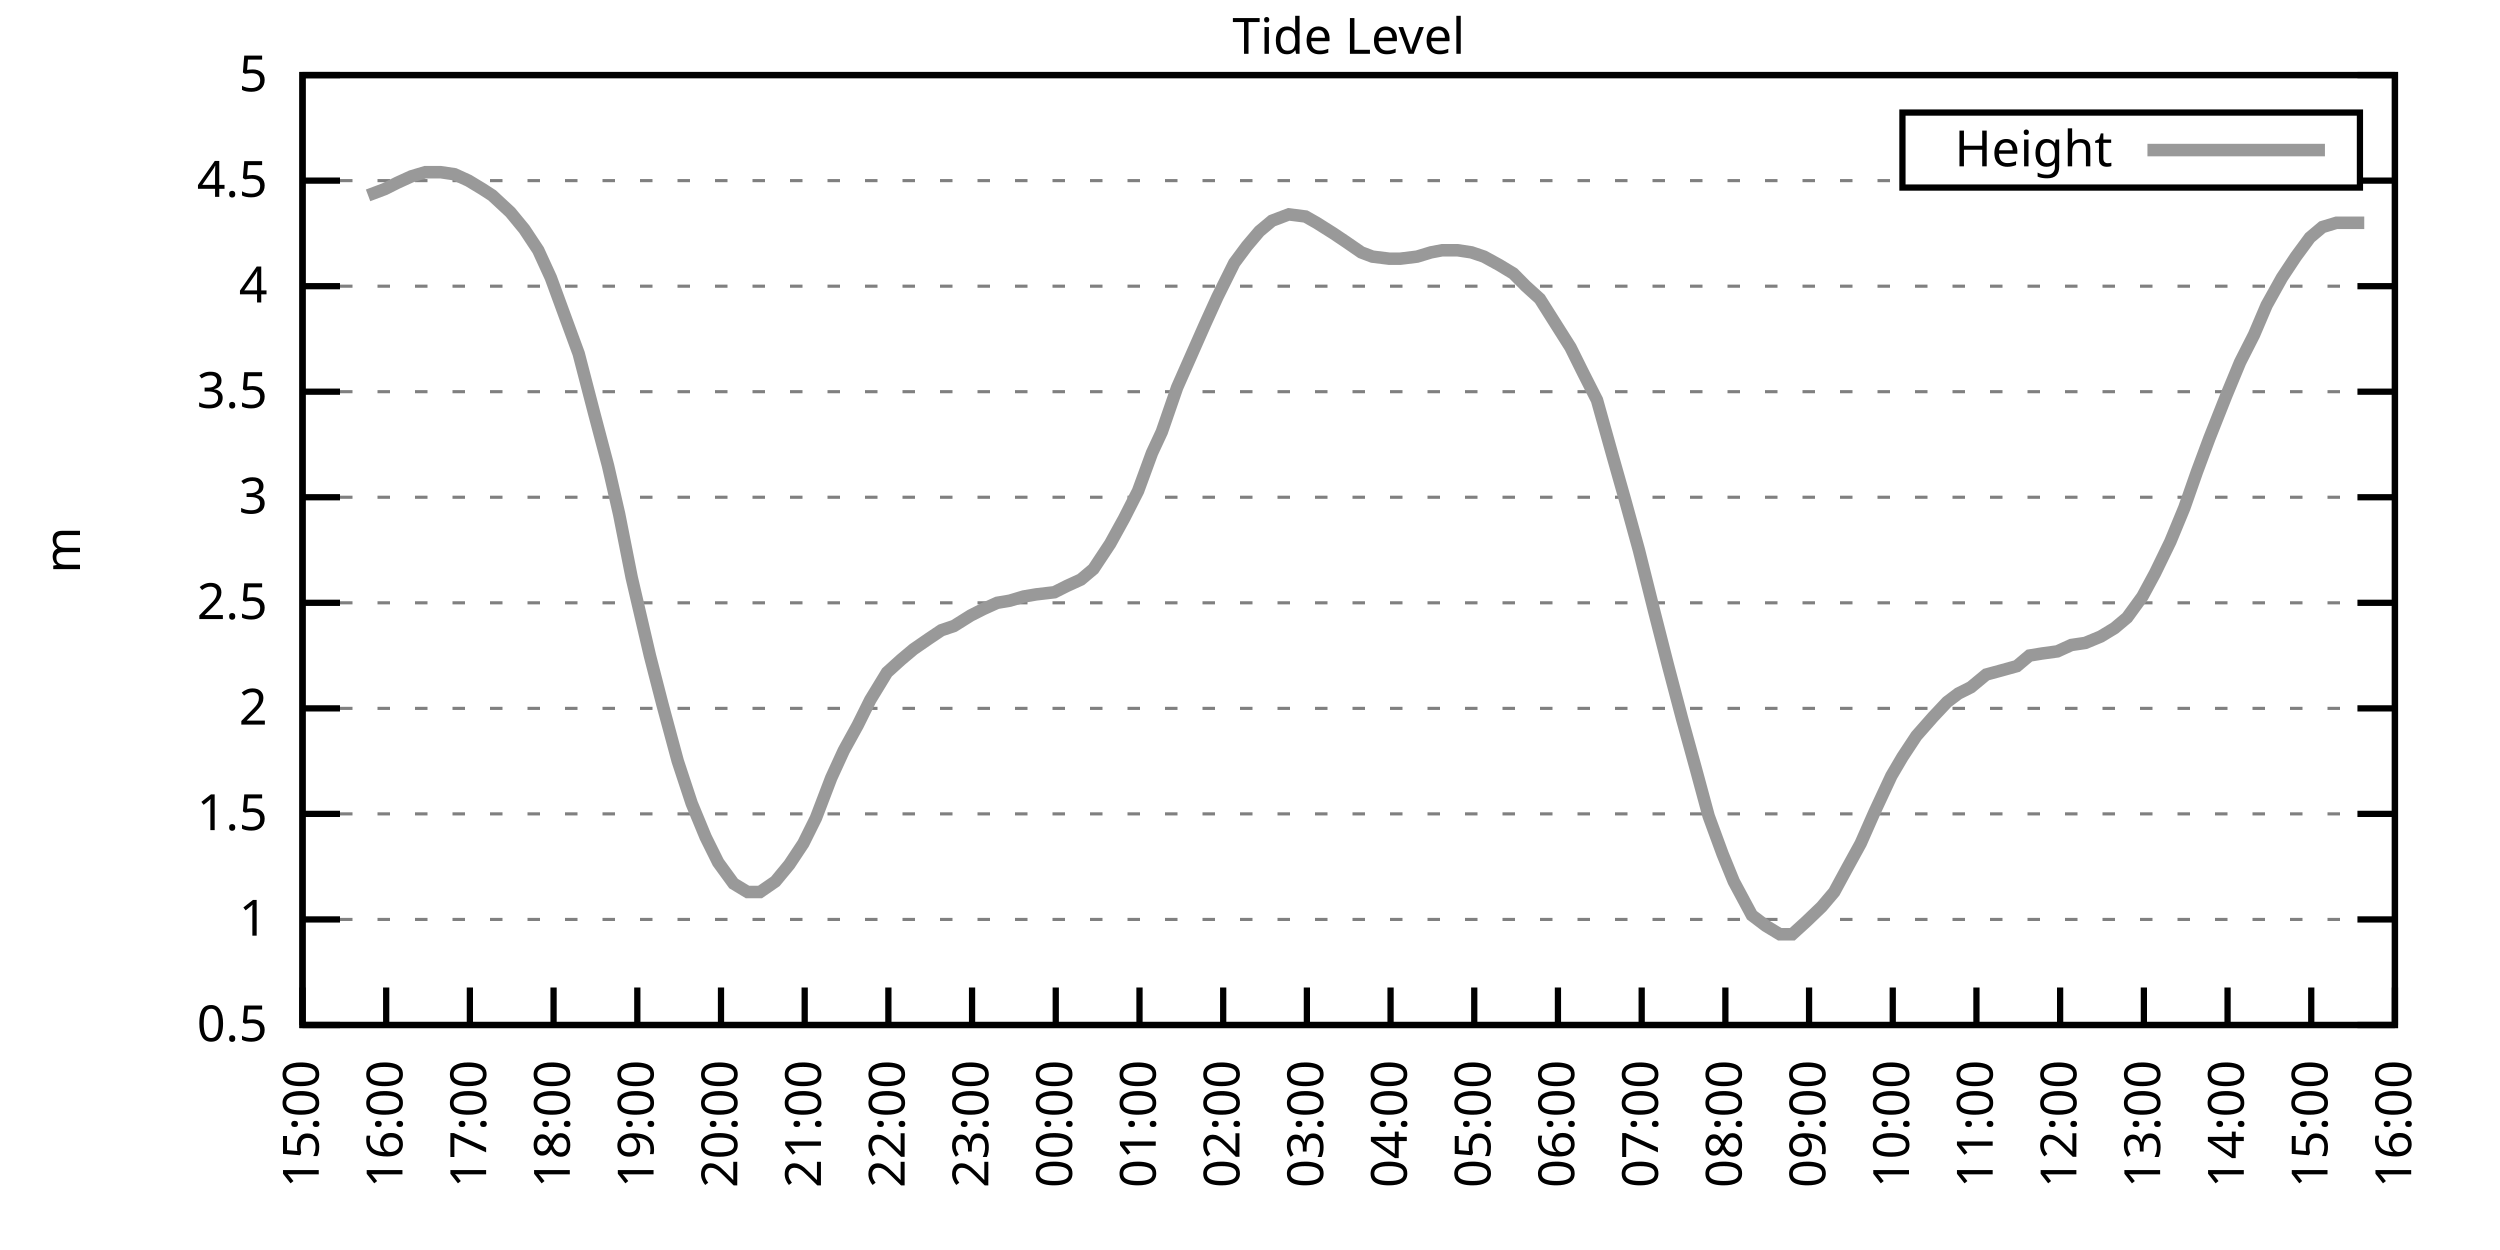
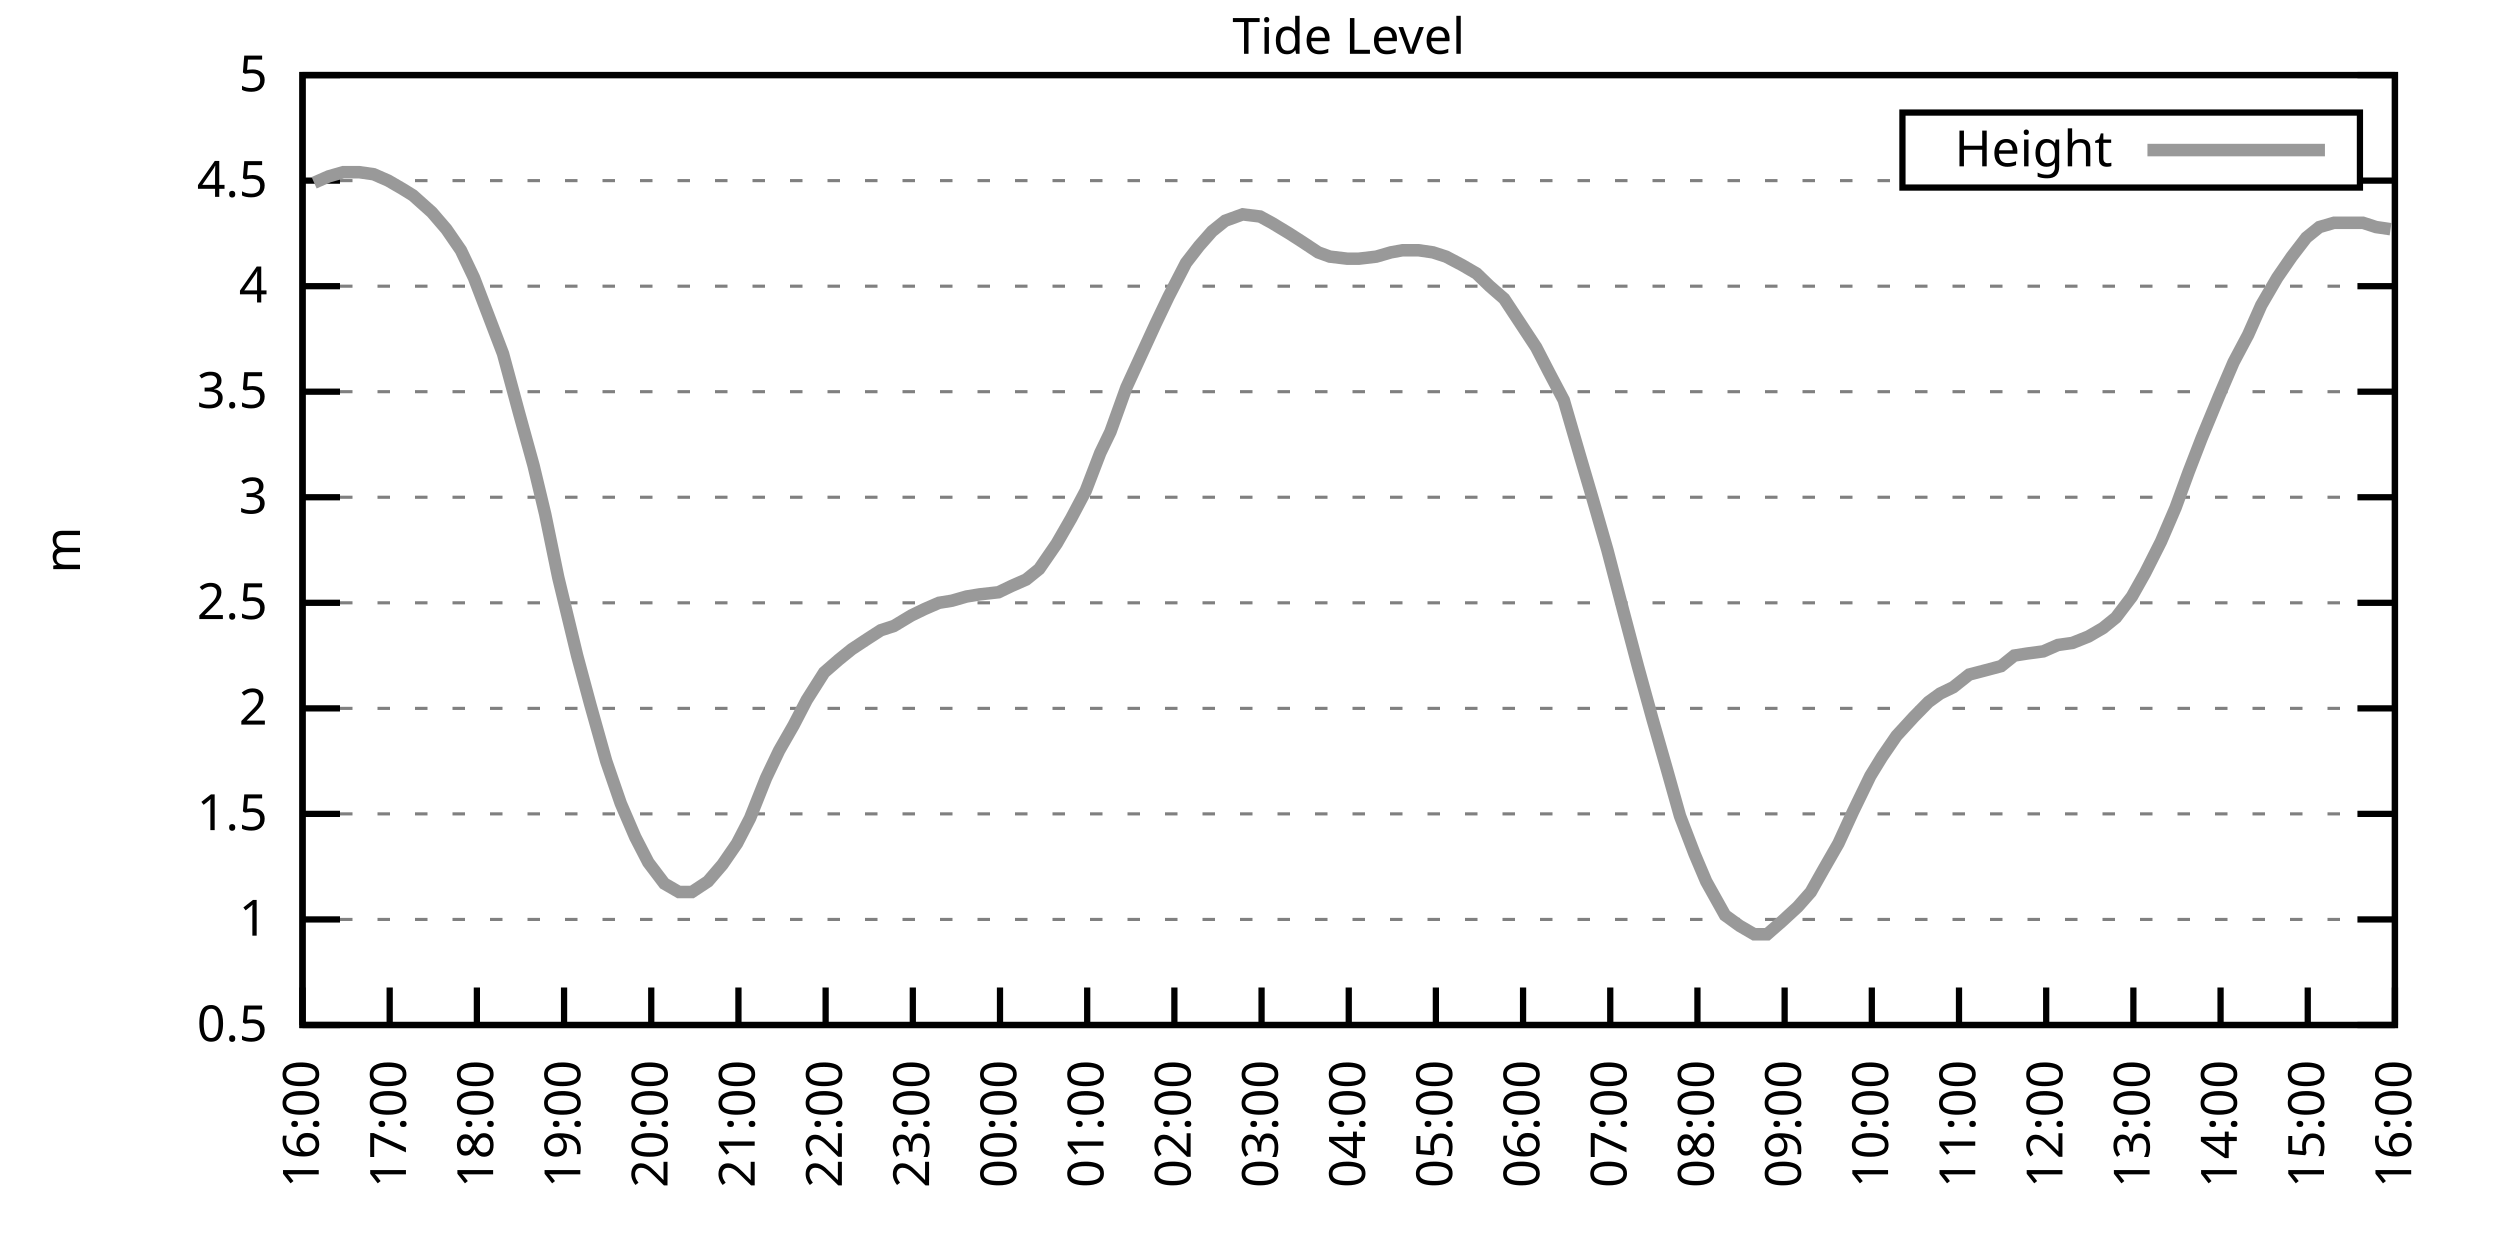
<svg xmlns="http://www.w3.org/2000/svg" xmlns:xlink="http://www.w3.org/1999/xlink" width="400" height="200" viewBox="0 0 400 200">
  <g id="gnuplot_canvas">
    <rect x="0" y="0" width="400" height="200" fill="none" />
    <defs>
      <circle id="gpDot" r="0.5" stroke-width="0.5" stroke="currentColor" />
      <path id="gpPt0" stroke-width="0.333" stroke="currentColor" d="M-1,0 h2 M0,-1 v2" />
      <path id="gpPt1" stroke-width="0.333" stroke="currentColor" d="M-1,-1 L1,1 M1,-1 L-1,1" />
      <path id="gpPt2" stroke-width="0.333" stroke="currentColor" d="M-1,0 L1,0 M0,-1 L0,1 M-1,-1 L1,1 M-1,1 L1,-1" />
      <rect id="gpPt3" stroke-width="0.333" stroke="currentColor" x="-1" y="-1" width="2" height="2" />
      <rect id="gpPt4" stroke-width="0.333" stroke="currentColor" fill="currentColor" x="-1" y="-1" width="2" height="2" />
      <circle id="gpPt5" stroke-width="0.333" stroke="currentColor" cx="0" cy="0" r="1" />
      <use xlink:href="#gpPt5" id="gpPt6" fill="currentColor" stroke="none" />
      <path id="gpPt7" stroke-width="0.333" stroke="currentColor" d="M0,-1.33 L-1.33,0.67 L1.33,0.67 z" />
      <use xlink:href="#gpPt7" id="gpPt8" fill="currentColor" stroke="none" />
      <use xlink:href="#gpPt7" id="gpPt9" stroke="currentColor" transform="rotate(180)" />
      <use xlink:href="#gpPt9" id="gpPt10" fill="currentColor" stroke="none" />
      <use xlink:href="#gpPt3" id="gpPt11" stroke="currentColor" transform="rotate(45)" />
      <use xlink:href="#gpPt11" id="gpPt12" fill="currentColor" stroke="none" />
      <path id="gpPt13" stroke-width="0.333" stroke="currentColor" d="M0,1.330 L1.265,0.411 L0.782,-1.067 L-0.782,-1.076 L-1.265,0.411 z" />
      <use xlink:href="#gpPt13" id="gpPt14" fill="currentColor" stroke="none" />
      <filter id="textbox" filterUnits="objectBoundingBox" x="0" y="0" height="1" width="1">
        <feFlood flood-color="white" flood-opacity="1" result="bgnd" />
        <feComposite in="SourceGraphic" in2="bgnd" operator="atop" />
      </filter>
      <filter id="greybox" filterUnits="objectBoundingBox" x="0" y="0" height="1" width="1">
        <feFlood flood-color="lightgrey" flood-opacity="1" result="grey" />
        <feComposite in="SourceGraphic" in2="grey" operator="atop" />
      </filter>
    </defs>
    <g fill="none" color="white" stroke="currentColor" stroke-width="1.00" stroke-linecap="butt" stroke-linejoin="miter">
</g>
    <g fill="none" color="black" stroke="currentColor" stroke-width="1.00" stroke-linecap="butt" stroke-linejoin="miter">
      <g stroke="none" shape-rendering="crispEdges">
        <polygon fill="rgb(255, 255, 255)" points="48.40,164.00 383.18,164.00 383.18,12.02 48.40,12.02 " />
      </g>
    </g>
    <g fill="none" color="black" stroke="currentColor" stroke-width="1.00" stroke-linecap="butt" stroke-linejoin="miter">
</g>
    <g fill="none" color="black" stroke="black" stroke-width="0.50" stroke-linecap="butt" stroke-linejoin="miter">
</g>
    <g fill="none" color="gray" stroke="currentColor" stroke-width="0.50" stroke-linecap="butt" stroke-linejoin="miter">
      <path stroke="gray" stroke-dasharray="2,4" class="gridline" d="M48.40,164.00 L383.19,164.00  " />
    </g>
    <g fill="none" color="gray" stroke="gray" stroke-width="1.00" stroke-linecap="butt" stroke-linejoin="miter">
</g>
    <g fill="none" color="black" stroke="currentColor" stroke-width="1.00" stroke-linecap="butt" stroke-linejoin="miter">
      <path stroke="black" d="M48.40,164.00 L54.40,164.00 M383.19,164.00 L377.19,164.00  " />
      <g transform="translate(42.80,166.60)" stroke="none" fill="black" font-family="Sans" font-size="8.00" text-anchor="end">
        <text>
          <tspan font-family="Sans"> 0.5</tspan>
        </text>
      </g>
    </g>
    <g fill="none" color="black" stroke="currentColor" stroke-width="1.00" stroke-linecap="butt" stroke-linejoin="miter">
</g>
    <g fill="none" color="black" stroke="black" stroke-width="0.50" stroke-linecap="butt" stroke-linejoin="miter">
</g>
    <g fill="none" color="gray" stroke="currentColor" stroke-width="0.50" stroke-linecap="butt" stroke-linejoin="miter">
      <path stroke="gray" stroke-dasharray="2,4" class="gridline" d="M48.40,147.11 L383.19,147.11  " />
    </g>
    <g fill="none" color="gray" stroke="gray" stroke-width="1.00" stroke-linecap="butt" stroke-linejoin="miter">
</g>
    <g fill="none" color="black" stroke="currentColor" stroke-width="1.00" stroke-linecap="butt" stroke-linejoin="miter">
      <path stroke="black" d="M48.40,147.11 L54.40,147.11 M383.19,147.11 L377.19,147.11  " />
      <g transform="translate(42.80,149.71)" stroke="none" fill="black" font-family="Sans" font-size="8.00" text-anchor="end">
        <text>
          <tspan font-family="Sans"> 1</tspan>
        </text>
      </g>
    </g>
    <g fill="none" color="black" stroke="currentColor" stroke-width="1.00" stroke-linecap="butt" stroke-linejoin="miter">
</g>
    <g fill="none" color="black" stroke="black" stroke-width="0.50" stroke-linecap="butt" stroke-linejoin="miter">
</g>
    <g fill="none" color="gray" stroke="currentColor" stroke-width="0.50" stroke-linecap="butt" stroke-linejoin="miter">
      <path stroke="gray" stroke-dasharray="2,4" class="gridline" d="M48.40,130.22 L383.19,130.22  " />
    </g>
    <g fill="none" color="gray" stroke="gray" stroke-width="1.00" stroke-linecap="butt" stroke-linejoin="miter">
</g>
    <g fill="none" color="black" stroke="currentColor" stroke-width="1.00" stroke-linecap="butt" stroke-linejoin="miter">
      <path stroke="black" d="M48.40,130.22 L54.40,130.22 M383.19,130.22 L377.19,130.22  " />
      <g transform="translate(42.80,132.82)" stroke="none" fill="black" font-family="Sans" font-size="8.00" text-anchor="end">
        <text>
          <tspan font-family="Sans"> 1.5</tspan>
        </text>
      </g>
    </g>
    <g fill="none" color="black" stroke="currentColor" stroke-width="1.00" stroke-linecap="butt" stroke-linejoin="miter">
</g>
    <g fill="none" color="black" stroke="black" stroke-width="0.50" stroke-linecap="butt" stroke-linejoin="miter">
</g>
    <g fill="none" color="gray" stroke="currentColor" stroke-width="0.50" stroke-linecap="butt" stroke-linejoin="miter">
      <path stroke="gray" stroke-dasharray="2,4" class="gridline" d="M48.40,113.34 L383.19,113.34  " />
    </g>
    <g fill="none" color="gray" stroke="gray" stroke-width="1.00" stroke-linecap="butt" stroke-linejoin="miter">
</g>
    <g fill="none" color="black" stroke="currentColor" stroke-width="1.00" stroke-linecap="butt" stroke-linejoin="miter">
      <path stroke="black" d="M48.40,113.34 L54.40,113.34 M383.19,113.34 L377.19,113.34  " />
      <g transform="translate(42.80,115.94)" stroke="none" fill="black" font-family="Sans" font-size="8.00" text-anchor="end">
        <text>
          <tspan font-family="Sans"> 2</tspan>
        </text>
      </g>
    </g>
    <g fill="none" color="black" stroke="currentColor" stroke-width="1.00" stroke-linecap="butt" stroke-linejoin="miter">
</g>
    <g fill="none" color="black" stroke="black" stroke-width="0.50" stroke-linecap="butt" stroke-linejoin="miter">
</g>
    <g fill="none" color="gray" stroke="currentColor" stroke-width="0.50" stroke-linecap="butt" stroke-linejoin="miter">
      <path stroke="gray" stroke-dasharray="2,4" class="gridline" d="M48.40,96.45 L383.19,96.45  " />
    </g>
    <g fill="none" color="gray" stroke="gray" stroke-width="1.00" stroke-linecap="butt" stroke-linejoin="miter">
</g>
    <g fill="none" color="black" stroke="currentColor" stroke-width="1.00" stroke-linecap="butt" stroke-linejoin="miter">
      <path stroke="black" d="M48.40,96.45 L54.40,96.45 M383.19,96.45 L377.19,96.45  " />
      <g transform="translate(42.80,99.05)" stroke="none" fill="black" font-family="Sans" font-size="8.00" text-anchor="end">
        <text>
          <tspan font-family="Sans"> 2.5</tspan>
        </text>
      </g>
    </g>
    <g fill="none" color="black" stroke="currentColor" stroke-width="1.00" stroke-linecap="butt" stroke-linejoin="miter">
</g>
    <g fill="none" color="black" stroke="black" stroke-width="0.50" stroke-linecap="butt" stroke-linejoin="miter">
</g>
    <g fill="none" color="gray" stroke="currentColor" stroke-width="0.50" stroke-linecap="butt" stroke-linejoin="miter">
      <path stroke="gray" stroke-dasharray="2,4" class="gridline" d="M48.40,79.56 L383.19,79.56  " />
    </g>
    <g fill="none" color="gray" stroke="gray" stroke-width="1.00" stroke-linecap="butt" stroke-linejoin="miter">
</g>
    <g fill="none" color="black" stroke="currentColor" stroke-width="1.00" stroke-linecap="butt" stroke-linejoin="miter">
      <path stroke="black" d="M48.40,79.56 L54.40,79.56 M383.19,79.56 L377.19,79.56  " />
      <g transform="translate(42.80,82.16)" stroke="none" fill="black" font-family="Sans" font-size="8.00" text-anchor="end">
        <text>
          <tspan font-family="Sans"> 3</tspan>
        </text>
      </g>
    </g>
    <g fill="none" color="black" stroke="currentColor" stroke-width="1.00" stroke-linecap="butt" stroke-linejoin="miter">
</g>
    <g fill="none" color="black" stroke="black" stroke-width="0.50" stroke-linecap="butt" stroke-linejoin="miter">
</g>
    <g fill="none" color="gray" stroke="currentColor" stroke-width="0.50" stroke-linecap="butt" stroke-linejoin="miter">
      <path stroke="gray" stroke-dasharray="2,4" class="gridline" d="M48.40,62.67 L383.19,62.67  " />
    </g>
    <g fill="none" color="gray" stroke="gray" stroke-width="1.00" stroke-linecap="butt" stroke-linejoin="miter">
</g>
    <g fill="none" color="black" stroke="currentColor" stroke-width="1.00" stroke-linecap="butt" stroke-linejoin="miter">
      <path stroke="black" d="M48.40,62.67 L54.40,62.67 M383.19,62.67 L377.19,62.67  " />
      <g transform="translate(42.80,65.27)" stroke="none" fill="black" font-family="Sans" font-size="8.00" text-anchor="end">
        <text>
          <tspan font-family="Sans"> 3.5</tspan>
        </text>
      </g>
    </g>
    <g fill="none" color="black" stroke="currentColor" stroke-width="1.00" stroke-linecap="butt" stroke-linejoin="miter">
</g>
    <g fill="none" color="black" stroke="black" stroke-width="0.50" stroke-linecap="butt" stroke-linejoin="miter">
</g>
    <g fill="none" color="gray" stroke="currentColor" stroke-width="0.50" stroke-linecap="butt" stroke-linejoin="miter">
      <path stroke="gray" stroke-dasharray="2,4" class="gridline" d="M48.40,45.79 L383.19,45.79  " />
    </g>
    <g fill="none" color="gray" stroke="gray" stroke-width="1.00" stroke-linecap="butt" stroke-linejoin="miter">
</g>
    <g fill="none" color="black" stroke="currentColor" stroke-width="1.00" stroke-linecap="butt" stroke-linejoin="miter">
      <path stroke="black" d="M48.40,45.79 L54.40,45.79 M383.19,45.79 L377.19,45.79  " />
      <g transform="translate(42.80,48.39)" stroke="none" fill="black" font-family="Sans" font-size="8.00" text-anchor="end">
        <text>
          <tspan font-family="Sans"> 4</tspan>
        </text>
      </g>
    </g>
    <g fill="none" color="black" stroke="currentColor" stroke-width="1.00" stroke-linecap="butt" stroke-linejoin="miter">
</g>
    <g fill="none" color="black" stroke="black" stroke-width="0.50" stroke-linecap="butt" stroke-linejoin="miter">
</g>
    <g fill="none" color="gray" stroke="currentColor" stroke-width="0.50" stroke-linecap="butt" stroke-linejoin="miter">
      <path stroke="gray" stroke-dasharray="2,4" class="gridline" d="M48.40,28.90 L304.39,28.90 M377.59,28.90 L383.19,28.90  " />
    </g>
    <g fill="none" color="gray" stroke="gray" stroke-width="1.00" stroke-linecap="butt" stroke-linejoin="miter">
</g>
    <g fill="none" color="black" stroke="currentColor" stroke-width="1.00" stroke-linecap="butt" stroke-linejoin="miter">
      <path stroke="black" d="M48.40,28.90 L54.40,28.90 M383.19,28.90 L377.19,28.90  " />
      <g transform="translate(42.80,31.50)" stroke="none" fill="black" font-family="Sans" font-size="8.00" text-anchor="end">
        <text>
          <tspan font-family="Sans"> 4.5</tspan>
        </text>
      </g>
    </g>
    <g fill="none" color="black" stroke="currentColor" stroke-width="1.00" stroke-linecap="butt" stroke-linejoin="miter">
</g>
    <g fill="none" color="black" stroke="black" stroke-width="0.50" stroke-linecap="butt" stroke-linejoin="miter">
</g>
    <g fill="none" color="gray" stroke="currentColor" stroke-width="0.50" stroke-linecap="butt" stroke-linejoin="miter">
      <path stroke="gray" stroke-dasharray="2,4" class="gridline" d="M48.40,12.01 L383.19,12.01  " />
    </g>
    <g fill="none" color="gray" stroke="gray" stroke-width="1.00" stroke-linecap="butt" stroke-linejoin="miter">
</g>
    <g fill="none" color="black" stroke="currentColor" stroke-width="1.00" stroke-linecap="butt" stroke-linejoin="miter">
      <path stroke="black" d="M48.40,12.01 L54.40,12.01 M383.19,12.01 L377.19,12.01  " />
      <g transform="translate(42.80,14.61)" stroke="none" fill="black" font-family="Sans" font-size="8.00" text-anchor="end">
        <text>
          <tspan font-family="Sans"> 5</tspan>
        </text>
      </g>
    </g>
    <g fill="none" color="black" stroke="currentColor" stroke-width="1.00" stroke-linecap="butt" stroke-linejoin="miter">
      <path stroke="black" d="M48.40,164.00 L48.40,158.00  " />
      <g transform="translate(51.00,169.60) rotate(270.00)" stroke="none" fill="black" font-family="Sans" font-size="8.00" text-anchor="end">
        <text>
-           <tspan font-family="Sans">15:00</tspan>
-         </text>
-       </g>
-     </g>
-     <g fill="none" color="black" stroke="currentColor" stroke-width="1.00" stroke-linecap="butt" stroke-linejoin="miter">
-       <path stroke="black" d="M61.79,164.00 L61.79,158.00  " />
-       <g transform="translate(64.39,169.60) rotate(270.00)" stroke="none" fill="black" font-family="Sans" font-size="8.00" text-anchor="end">
-         <text>
          <tspan font-family="Sans">16:00</tspan>
        </text>
      </g>
    </g>
    <g fill="none" color="black" stroke="currentColor" stroke-width="1.00" stroke-linecap="butt" stroke-linejoin="miter">
-       <path stroke="black" d="M75.18,164.00 L75.18,158.00  " />
-       <g transform="translate(77.78,169.60) rotate(270.00)" stroke="none" fill="black" font-family="Sans" font-size="8.00" text-anchor="end">
+       <path stroke="black" d="M62.35,164.00 L62.35,158.00  " />
+       <g transform="translate(64.95,169.60) rotate(270.00)" stroke="none" fill="black" font-family="Sans" font-size="8.00" text-anchor="end">
        <text>
          <tspan font-family="Sans">17:00</tspan>
        </text>
      </g>
    </g>
    <g fill="none" color="black" stroke="currentColor" stroke-width="1.00" stroke-linecap="butt" stroke-linejoin="miter">
-       <path stroke="black" d="M88.57,164.00 L88.57,158.00  " />
-       <g transform="translate(91.17,169.60) rotate(270.00)" stroke="none" fill="black" font-family="Sans" font-size="8.00" text-anchor="end">
+       <path stroke="black" d="M76.30,164.00 L76.30,158.00  " />
+       <g transform="translate(78.90,169.60) rotate(270.00)" stroke="none" fill="black" font-family="Sans" font-size="8.00" text-anchor="end">
        <text>
          <tspan font-family="Sans">18:00</tspan>
        </text>
      </g>
    </g>
    <g fill="none" color="black" stroke="currentColor" stroke-width="1.00" stroke-linecap="butt" stroke-linejoin="miter">
-       <path stroke="black" d="M101.97,164.00 L101.97,158.00  " />
-       <g transform="translate(104.57,169.60) rotate(270.00)" stroke="none" fill="black" font-family="Sans" font-size="8.00" text-anchor="end">
+       <path stroke="black" d="M90.25,164.00 L90.25,158.00  " />
+       <g transform="translate(92.85,169.60) rotate(270.00)" stroke="none" fill="black" font-family="Sans" font-size="8.00" text-anchor="end">
        <text>
          <tspan font-family="Sans">19:00</tspan>
        </text>
      </g>
    </g>
    <g fill="none" color="black" stroke="currentColor" stroke-width="1.00" stroke-linecap="butt" stroke-linejoin="miter">
-       <path stroke="black" d="M115.36,164.00 L115.36,158.00  " />
-       <g transform="translate(117.96,169.60) rotate(270.00)" stroke="none" fill="black" font-family="Sans" font-size="8.00" text-anchor="end">
+       <path stroke="black" d="M104.20,164.00 L104.20,158.00  " />
+       <g transform="translate(106.80,169.60) rotate(270.00)" stroke="none" fill="black" font-family="Sans" font-size="8.00" text-anchor="end">
        <text>
          <tspan font-family="Sans">20:00</tspan>
        </text>
      </g>
    </g>
    <g fill="none" color="black" stroke="currentColor" stroke-width="1.00" stroke-linecap="butt" stroke-linejoin="miter">
-       <path stroke="black" d="M128.75,164.00 L128.75,158.00  " />
-       <g transform="translate(131.35,169.60) rotate(270.00)" stroke="none" fill="black" font-family="Sans" font-size="8.00" text-anchor="end">
+       <path stroke="black" d="M118.15,164.00 L118.15,158.00  " />
+       <g transform="translate(120.75,169.60) rotate(270.00)" stroke="none" fill="black" font-family="Sans" font-size="8.00" text-anchor="end">
        <text>
          <tspan font-family="Sans">21:00</tspan>
        </text>
      </g>
    </g>
    <g fill="none" color="black" stroke="currentColor" stroke-width="1.00" stroke-linecap="butt" stroke-linejoin="miter">
-       <path stroke="black" d="M142.14,164.00 L142.14,158.00  " />
-       <g transform="translate(144.74,169.60) rotate(270.00)" stroke="none" fill="black" font-family="Sans" font-size="8.00" text-anchor="end">
+       <path stroke="black" d="M132.10,164.00 L132.10,158.00  " />
+       <g transform="translate(134.70,169.60) rotate(270.00)" stroke="none" fill="black" font-family="Sans" font-size="8.00" text-anchor="end">
        <text>
          <tspan font-family="Sans">22:00</tspan>
        </text>
      </g>
    </g>
    <g fill="none" color="black" stroke="currentColor" stroke-width="1.00" stroke-linecap="butt" stroke-linejoin="miter">
-       <path stroke="black" d="M155.53,164.00 L155.53,158.00  " />
-       <g transform="translate(158.13,169.60) rotate(270.00)" stroke="none" fill="black" font-family="Sans" font-size="8.00" text-anchor="end">
+       <path stroke="black" d="M146.05,164.00 L146.05,158.00  " />
+       <g transform="translate(148.65,169.60) rotate(270.00)" stroke="none" fill="black" font-family="Sans" font-size="8.00" text-anchor="end">
        <text>
          <tspan font-family="Sans">23:00</tspan>
        </text>
      </g>
    </g>
    <g fill="none" color="black" stroke="currentColor" stroke-width="1.00" stroke-linecap="butt" stroke-linejoin="miter">
-       <path stroke="black" d="M168.92,164.00 L168.92,158.00  " />
-       <g transform="translate(171.52,169.60) rotate(270.00)" stroke="none" fill="black" font-family="Sans" font-size="8.00" text-anchor="end">
+       <path stroke="black" d="M160.00,164.00 L160.00,158.00  " />
+       <g transform="translate(162.60,169.60) rotate(270.00)" stroke="none" fill="black" font-family="Sans" font-size="8.00" text-anchor="end">
        <text>
          <tspan font-family="Sans">00:00</tspan>
        </text>
      </g>
    </g>
    <g fill="none" color="black" stroke="currentColor" stroke-width="1.00" stroke-linecap="butt" stroke-linejoin="miter">
-       <path stroke="black" d="M182.32,164.00 L182.32,158.00  " />
-       <g transform="translate(184.92,169.60) rotate(270.00)" stroke="none" fill="black" font-family="Sans" font-size="8.00" text-anchor="end">
+       <path stroke="black" d="M173.95,164.00 L173.95,158.00  " />
+       <g transform="translate(176.55,169.60) rotate(270.00)" stroke="none" fill="black" font-family="Sans" font-size="8.00" text-anchor="end">
        <text>
          <tspan font-family="Sans">01:00</tspan>
        </text>
      </g>
    </g>
    <g fill="none" color="black" stroke="currentColor" stroke-width="1.00" stroke-linecap="butt" stroke-linejoin="miter">
-       <path stroke="black" d="M195.71,164.00 L195.71,158.00  " />
-       <g transform="translate(198.31,169.60) rotate(270.00)" stroke="none" fill="black" font-family="Sans" font-size="8.00" text-anchor="end">
+       <path stroke="black" d="M187.90,164.00 L187.90,158.00  " />
+       <g transform="translate(190.50,169.60) rotate(270.00)" stroke="none" fill="black" font-family="Sans" font-size="8.00" text-anchor="end">
        <text>
          <tspan font-family="Sans">02:00</tspan>
        </text>
      </g>
    </g>
    <g fill="none" color="black" stroke="currentColor" stroke-width="1.00" stroke-linecap="butt" stroke-linejoin="miter">
-       <path stroke="black" d="M209.10,164.00 L209.10,158.00  " />
-       <g transform="translate(211.70,169.60) rotate(270.00)" stroke="none" fill="black" font-family="Sans" font-size="8.00" text-anchor="end">
+       <path stroke="black" d="M201.85,164.00 L201.85,158.00  " />
+       <g transform="translate(204.45,169.60) rotate(270.00)" stroke="none" fill="black" font-family="Sans" font-size="8.00" text-anchor="end">
        <text>
          <tspan font-family="Sans">03:00</tspan>
        </text>
      </g>
    </g>
    <g fill="none" color="black" stroke="currentColor" stroke-width="1.00" stroke-linecap="butt" stroke-linejoin="miter">
-       <path stroke="black" d="M222.49,164.00 L222.49,158.00  " />
-       <g transform="translate(225.09,169.60) rotate(270.00)" stroke="none" fill="black" font-family="Sans" font-size="8.00" text-anchor="end">
+       <path stroke="black" d="M215.80,164.00 L215.80,158.00  " />
+       <g transform="translate(218.40,169.60) rotate(270.00)" stroke="none" fill="black" font-family="Sans" font-size="8.00" text-anchor="end">
        <text>
          <tspan font-family="Sans">04:00</tspan>
        </text>
      </g>
    </g>
    <g fill="none" color="black" stroke="currentColor" stroke-width="1.00" stroke-linecap="butt" stroke-linejoin="miter">
-       <path stroke="black" d="M235.88,164.00 L235.88,158.00  " />
-       <g transform="translate(238.48,169.60) rotate(270.00)" stroke="none" fill="black" font-family="Sans" font-size="8.00" text-anchor="end">
+       <path stroke="black" d="M229.74,164.00 L229.74,158.00  " />
+       <g transform="translate(232.34,169.60) rotate(270.00)" stroke="none" fill="black" font-family="Sans" font-size="8.00" text-anchor="end">
        <text>
          <tspan font-family="Sans">05:00</tspan>
        </text>
      </g>
    </g>
    <g fill="none" color="black" stroke="currentColor" stroke-width="1.00" stroke-linecap="butt" stroke-linejoin="miter">
-       <path stroke="black" d="M249.27,164.00 L249.27,158.00  " />
-       <g transform="translate(251.87,169.60) rotate(270.00)" stroke="none" fill="black" font-family="Sans" font-size="8.00" text-anchor="end">
+       <path stroke="black" d="M243.69,164.00 L243.69,158.00  " />
+       <g transform="translate(246.29,169.60) rotate(270.00)" stroke="none" fill="black" font-family="Sans" font-size="8.00" text-anchor="end">
        <text>
          <tspan font-family="Sans">06:00</tspan>
        </text>
      </g>
    </g>
    <g fill="none" color="black" stroke="currentColor" stroke-width="1.00" stroke-linecap="butt" stroke-linejoin="miter">
-       <path stroke="black" d="M262.67,164.00 L262.67,158.00  " />
-       <g transform="translate(265.27,169.60) rotate(270.00)" stroke="none" fill="black" font-family="Sans" font-size="8.00" text-anchor="end">
+       <path stroke="black" d="M257.64,164.00 L257.64,158.00  " />
+       <g transform="translate(260.24,169.60) rotate(270.00)" stroke="none" fill="black" font-family="Sans" font-size="8.00" text-anchor="end">
        <text>
          <tspan font-family="Sans">07:00</tspan>
        </text>
      </g>
    </g>
    <g fill="none" color="black" stroke="currentColor" stroke-width="1.00" stroke-linecap="butt" stroke-linejoin="miter">
-       <path stroke="black" d="M276.06,164.00 L276.06,158.00  " />
-       <g transform="translate(278.66,169.60) rotate(270.00)" stroke="none" fill="black" font-family="Sans" font-size="8.00" text-anchor="end">
+       <path stroke="black" d="M271.59,164.00 L271.59,158.00  " />
+       <g transform="translate(274.19,169.60) rotate(270.00)" stroke="none" fill="black" font-family="Sans" font-size="8.00" text-anchor="end">
        <text>
          <tspan font-family="Sans">08:00</tspan>
        </text>
      </g>
    </g>
    <g fill="none" color="black" stroke="currentColor" stroke-width="1.00" stroke-linecap="butt" stroke-linejoin="miter">
-       <path stroke="black" d="M289.45,164.00 L289.45,158.00  " />
-       <g transform="translate(292.05,169.60) rotate(270.00)" stroke="none" fill="black" font-family="Sans" font-size="8.00" text-anchor="end">
+       <path stroke="black" d="M285.54,164.00 L285.54,158.00  " />
+       <g transform="translate(288.14,169.60) rotate(270.00)" stroke="none" fill="black" font-family="Sans" font-size="8.00" text-anchor="end">
        <text>
          <tspan font-family="Sans">09:00</tspan>
        </text>
      </g>
    </g>
    <g fill="none" color="black" stroke="currentColor" stroke-width="1.00" stroke-linecap="butt" stroke-linejoin="miter">
-       <path stroke="black" d="M302.84,164.00 L302.84,158.00  " />
-       <g transform="translate(305.44,169.60) rotate(270.00)" stroke="none" fill="black" font-family="Sans" font-size="8.00" text-anchor="end">
+       <path stroke="black" d="M299.49,164.00 L299.49,158.00  " />
+       <g transform="translate(302.09,169.60) rotate(270.00)" stroke="none" fill="black" font-family="Sans" font-size="8.00" text-anchor="end">
        <text>
          <tspan font-family="Sans">10:00</tspan>
        </text>
      </g>
    </g>
    <g fill="none" color="black" stroke="currentColor" stroke-width="1.00" stroke-linecap="butt" stroke-linejoin="miter">
-       <path stroke="black" d="M316.23,164.00 L316.23,158.00  " />
-       <g transform="translate(318.83,169.60) rotate(270.00)" stroke="none" fill="black" font-family="Sans" font-size="8.00" text-anchor="end">
+       <path stroke="black" d="M313.44,164.00 L313.44,158.00  " />
+       <g transform="translate(316.04,169.60) rotate(270.00)" stroke="none" fill="black" font-family="Sans" font-size="8.00" text-anchor="end">
        <text>
          <tspan font-family="Sans">11:00</tspan>
        </text>
      </g>
    </g>
    <g fill="none" color="black" stroke="currentColor" stroke-width="1.00" stroke-linecap="butt" stroke-linejoin="miter">
-       <path stroke="black" d="M329.62,164.00 L329.62,158.00  " />
-       <g transform="translate(332.22,169.60) rotate(270.00)" stroke="none" fill="black" font-family="Sans" font-size="8.00" text-anchor="end">
+       <path stroke="black" d="M327.39,164.00 L327.39,158.00  " />
+       <g transform="translate(329.99,169.60) rotate(270.00)" stroke="none" fill="black" font-family="Sans" font-size="8.00" text-anchor="end">
        <text>
          <tspan font-family="Sans">12:00</tspan>
        </text>
      </g>
    </g>
    <g fill="none" color="black" stroke="currentColor" stroke-width="1.00" stroke-linecap="butt" stroke-linejoin="miter">
-       <path stroke="black" d="M343.02,164.00 L343.02,158.00  " />
-       <g transform="translate(345.62,169.60) rotate(270.00)" stroke="none" fill="black" font-family="Sans" font-size="8.00" text-anchor="end">
+       <path stroke="black" d="M341.34,164.00 L341.34,158.00  " />
+       <g transform="translate(343.94,169.60) rotate(270.00)" stroke="none" fill="black" font-family="Sans" font-size="8.00" text-anchor="end">
        <text>
          <tspan font-family="Sans">13:00</tspan>
        </text>
      </g>
    </g>
    <g fill="none" color="black" stroke="currentColor" stroke-width="1.00" stroke-linecap="butt" stroke-linejoin="miter">
-       <path stroke="black" d="M356.41,164.00 L356.41,158.00  " />
-       <g transform="translate(359.01,169.60) rotate(270.00)" stroke="none" fill="black" font-family="Sans" font-size="8.00" text-anchor="end">
+       <path stroke="black" d="M355.29,164.00 L355.29,158.00  " />
+       <g transform="translate(357.89,169.60) rotate(270.00)" stroke="none" fill="black" font-family="Sans" font-size="8.00" text-anchor="end">
        <text>
          <tspan font-family="Sans">14:00</tspan>
        </text>
      </g>
    </g>
    <g fill="none" color="black" stroke="currentColor" stroke-width="1.00" stroke-linecap="butt" stroke-linejoin="miter">
-       <path stroke="black" d="M369.80,164.00 L369.80,158.00  " />
-       <g transform="translate(372.40,169.60) rotate(270.00)" stroke="none" fill="black" font-family="Sans" font-size="8.00" text-anchor="end">
+       <path stroke="black" d="M369.24,164.00 L369.24,158.00  " />
+       <g transform="translate(371.84,169.60) rotate(270.00)" stroke="none" fill="black" font-family="Sans" font-size="8.00" text-anchor="end">
        <text>
          <tspan font-family="Sans">15:00</tspan>
        </text>
      </g>
    </g>
    <g fill="none" color="black" stroke="currentColor" stroke-width="1.00" stroke-linecap="butt" stroke-linejoin="miter">
      <path stroke="black" d="M383.19,164.00 L383.19,158.00  " />
      <g transform="translate(385.79,169.60) rotate(270.00)" stroke="none" fill="black" font-family="Sans" font-size="8.00" text-anchor="end">
        <text>
          <tspan font-family="Sans">16:00</tspan>
        </text>
      </g>
    </g>
    <g fill="none" color="black" stroke="currentColor" stroke-width="1.00" stroke-linecap="butt" stroke-linejoin="miter">
</g>
    <g fill="none" color="black" stroke="currentColor" stroke-width="1.00" stroke-linecap="butt" stroke-linejoin="miter">
      <path stroke="black" d="M48.40,12.01 L48.40,164.00 L383.19,164.00 L383.19,12.01 L48.40,12.01 Z  " />
    </g>
    <g fill="none" color="black" stroke="currentColor" stroke-width="1.00" stroke-linecap="butt" stroke-linejoin="miter">
</g>
    <g fill="none" color="black" stroke="currentColor" stroke-width="1.00" stroke-linecap="butt" stroke-linejoin="miter">
      <path stroke="black" d="M304.39,30.01 L304.39,18.01 L377.59,18.01 L377.59,30.01 L304.39,30.01 Z  " />
    </g>
    <g id="Tide_level_plot_1">
      <g fill="none" color="white" stroke="black" stroke-width="2.00" stroke-linecap="butt" stroke-linejoin="miter">
</g>
      <g fill="none" color="black" stroke="currentColor" stroke-width="2.00" stroke-linecap="butt" stroke-linejoin="miter">
        <g transform="translate(337.99,26.61)" stroke="none" fill="black" font-family="Sans" font-size="8.00" text-anchor="end">
          <text>
            <tspan font-family="Sans">Height</tspan>
          </text>
        </g>
      </g>
      <g fill="none" color="black" stroke="currentColor" stroke-width="2.00" stroke-linecap="butt" stroke-linejoin="miter">
-         <path stroke="rgb(153, 153, 153)" d="M343.59,24.01 L371.99,24.01 M58.89,31.26 L61.57,30.25 L63.58,29.24 L65.81,28.22 L68.04,27.55 L70.50,27.55   L72.73,27.88 L74.96,28.90 L77.19,30.25 L78.75,31.26 L81.66,33.96 L83.89,36.67 L86.12,40.04 L88.13,44.43   L90.36,50.51 L92.59,56.59 L95.05,66.05 L97.28,74.49 L99.06,82.26 L101.07,92.40 L103.98,104.89 L105.98,112.66   L108.44,121.78 L110.67,128.54 L112.90,133.94 L114.91,137.99 L117.37,141.37 L119.60,142.72 L121.61,142.72 L124.06,141.03   L126.29,138.33 L128.53,134.95 L130.54,130.90 L132.99,124.48 L135.00,120.09 L137.23,116.04 L139.24,111.99 L141.92,107.59   L144.15,105.57 L146.16,103.88 L148.61,102.19 L150.62,100.84 L152.63,100.16 L155.31,98.48 L157.32,97.46 L159.55,96.45   L161.56,96.11 L163.79,95.44 L165.80,95.10 L168.70,94.76 L170.71,93.75 L172.94,92.73 L174.95,91.04 L177.63,86.99   L179.86,82.94 L182.09,78.55 L184.32,72.47 L185.89,69.09 L188.34,62.00 L191.02,55.92 L192.81,51.87 L194.81,47.47   L197.49,42.07 L199.50,39.37 L201.51,37.00 L203.52,35.32 L206.20,34.30 L208.88,34.64 L210.66,35.65 L213.34,37.34   L215.35,38.69 L217.80,40.38 L219.59,41.06 L222.27,41.39 L224.05,41.39 L226.73,41.06 L228.96,40.38 L230.75,40.04   L233.20,40.04 L235.44,40.38 L237.44,41.06 L239.90,42.41 L242.13,43.76 L244.14,45.79 L246.37,47.81 L251.28,55.58   L253.29,59.63 L255.52,64.02 L257.98,72.81 L259.99,79.90 L262.22,88.00 L264.67,97.80 L266.91,106.58 L269.14,115.03   L271.37,123.13 L273.38,130.56 L275.61,136.64 L277.40,141.03 L280.30,146.44 L282.53,148.13 L284.76,149.48 L286.77,149.48   L289.00,147.45 L291.46,145.09 L293.47,142.72 L295.48,139.01 L297.71,134.95 L299.94,129.89 L302.62,124.14 L304.40,121.11   L306.63,117.73 L309.31,114.69 L311.54,112.32 L313.33,110.97 L315.34,109.96 L317.79,107.93 L320.25,107.26 L322.70,106.58   L324.71,104.89 L326.72,104.56 L329.18,104.22 L331.41,103.20 L333.64,102.87 L336.10,101.85 L338.33,100.50 L340.34,98.81   L342.79,95.44 L344.80,91.72 L347.26,86.65 L349.49,81.25 L351.50,75.51 L353.51,70.10 L356.18,63.35 L358.42,57.94   L360.65,53.55 L362.66,48.83 L365.11,44.43 L367.34,41.06 L369.58,38.02 L371.58,36.33 L373.82,35.65 L375.82,35.65   L378.28,35.65  " />
+         <path stroke="rgb(153, 153, 153)" d="M343.59,24.01 L371.99,24.01 M50.26,29.24 L52.58,28.22 L54.91,27.55 L57.47,27.55 L59.79,27.88 L62.12,28.90   L64.44,30.25 L66.07,31.26 L69.09,33.96 L71.42,36.67 L73.74,40.04 L75.83,44.43 L78.16,50.51 L80.48,56.59   L83.04,66.05 L85.37,74.49 L87.23,82.26 L89.32,92.40 L92.34,104.89 L94.43,112.66 L96.99,121.78 L99.32,128.54   L101.64,133.94 L103.73,137.99 L106.29,141.37 L108.62,142.72 L110.71,142.72 L113.27,141.03 L115.59,138.33 L117.92,134.95   L120.01,130.90 L122.57,124.48 L124.66,120.09 L126.98,116.04 L129.08,111.99 L131.87,107.59 L134.19,105.57 L136.28,103.88   L138.84,102.19 L140.93,100.84 L143.02,100.16 L145.81,98.48 L147.91,97.46 L150.23,96.45 L152.32,96.11 L154.65,95.44   L156.74,95.10 L159.76,94.76 L161.86,93.75 L164.18,92.73 L166.27,91.04 L169.06,86.99 L171.39,82.94 L173.71,78.55   L176.04,72.47 L177.67,69.09 L180.22,62.00 L183.01,55.92 L184.87,51.87 L186.97,47.47 L189.76,42.07 L191.85,39.37   L193.94,37.00 L196.03,35.32 L198.82,34.30 L201.61,34.64 L203.47,35.65 L206.26,37.34 L208.36,38.69 L210.91,40.38   L212.77,41.06 L215.56,41.39 L217.42,41.39 L220.21,41.06 L222.54,40.38 L224.40,40.04 L226.95,40.04 L229.28,40.38   L231.37,41.06 L233.93,42.41 L236.25,43.76 L238.35,45.79 L240.67,47.81 L245.79,55.58 L247.88,59.63 L250.20,64.02   L252.76,72.81 L254.85,79.90 L257.18,88.00 L259.74,97.80 L262.06,106.58 L264.39,115.03 L266.71,123.13 L268.80,130.56   L271.13,136.64 L272.99,141.03 L276.01,146.44 L278.34,148.13 L280.66,149.48 L282.75,149.48 L285.08,147.45 L287.64,145.09   L289.73,142.72 L291.82,139.01 L294.15,134.95 L296.47,129.89 L299.26,124.14 L301.12,121.11 L303.44,117.73 L306.23,114.69   L308.56,112.32 L310.42,110.97 L312.51,109.96 L315.07,107.93 L317.63,107.26 L320.18,106.58 L322.28,104.89 L324.37,104.56   L326.93,104.22 L329.25,103.20 L331.58,102.87 L334.13,101.85 L336.46,100.50 L338.55,98.81 L341.11,95.44 L343.20,91.72   L345.76,86.65 L348.08,81.25 L350.18,75.51 L352.27,70.10 L355.06,63.35 L357.38,57.94 L359.71,53.55 L361.80,48.83   L364.36,44.43 L366.68,41.06 L369.01,38.02 L371.10,36.33 L373.43,35.65 L375.52,35.65 L378.08,35.65 L380.17,36.33   L382.49,36.67  " />
      </g>
    </g>
    <g fill="none" color="black" stroke="currentColor" stroke-width="2.00" stroke-linecap="butt" stroke-linejoin="miter">
</g>
    <g fill="none" color="black" stroke="black" stroke-width="1.00" stroke-linecap="butt" stroke-linejoin="miter">
</g>
    <g fill="none" color="black" stroke="currentColor" stroke-width="1.00" stroke-linecap="butt" stroke-linejoin="miter">
      <path stroke="black" d="M48.40,12.01 L48.40,164.00 L383.19,164.00 L383.19,12.01 L48.40,12.01 Z  " />
      <g transform="translate(12.80,88.01) rotate(270.00)" stroke="none" fill="black" font-family="Sans" font-size="8.00" text-anchor="middle">
        <text>
          <tspan font-family="Sans">m</tspan>
        </text>
      </g>
    </g>
    <g fill="none" color="black" stroke="currentColor" stroke-width="1.00" stroke-linecap="butt" stroke-linejoin="miter">
</g>
    <g fill="none" color="black" stroke="currentColor" stroke-width="1.00" stroke-linecap="butt" stroke-linejoin="miter">
      <g transform="translate(215.79,8.61)" stroke="none" fill="black" font-family="Sans" font-size="8.00" text-anchor="middle">
        <text>
          <tspan font-family="Sans">Tide Level</tspan>
        </text>
      </g>
    </g>
    <g fill="none" color="black" stroke="currentColor" stroke-width="1.00" stroke-linecap="butt" stroke-linejoin="miter">
</g>
  </g>
</svg>
